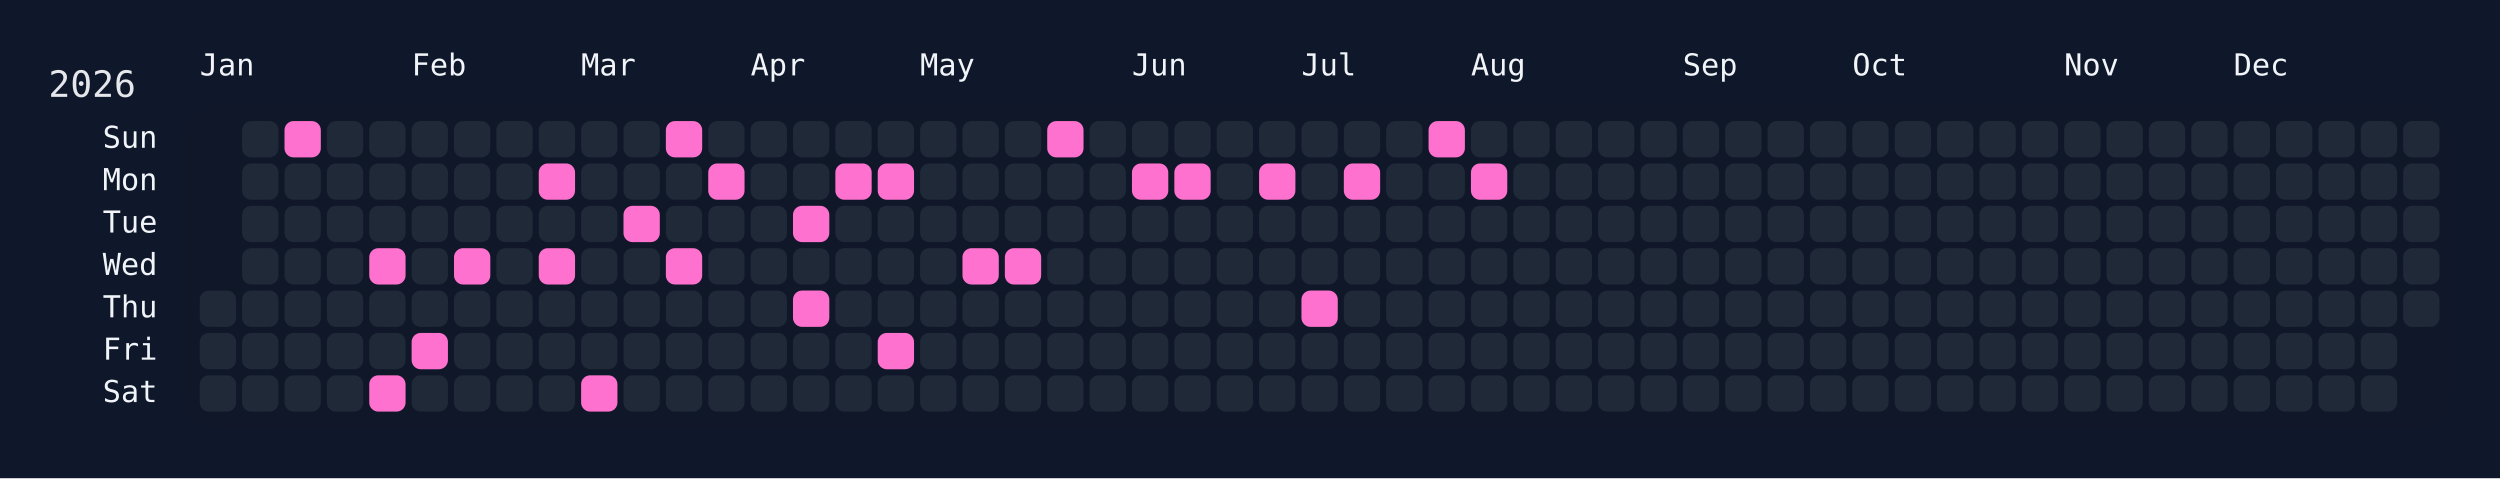
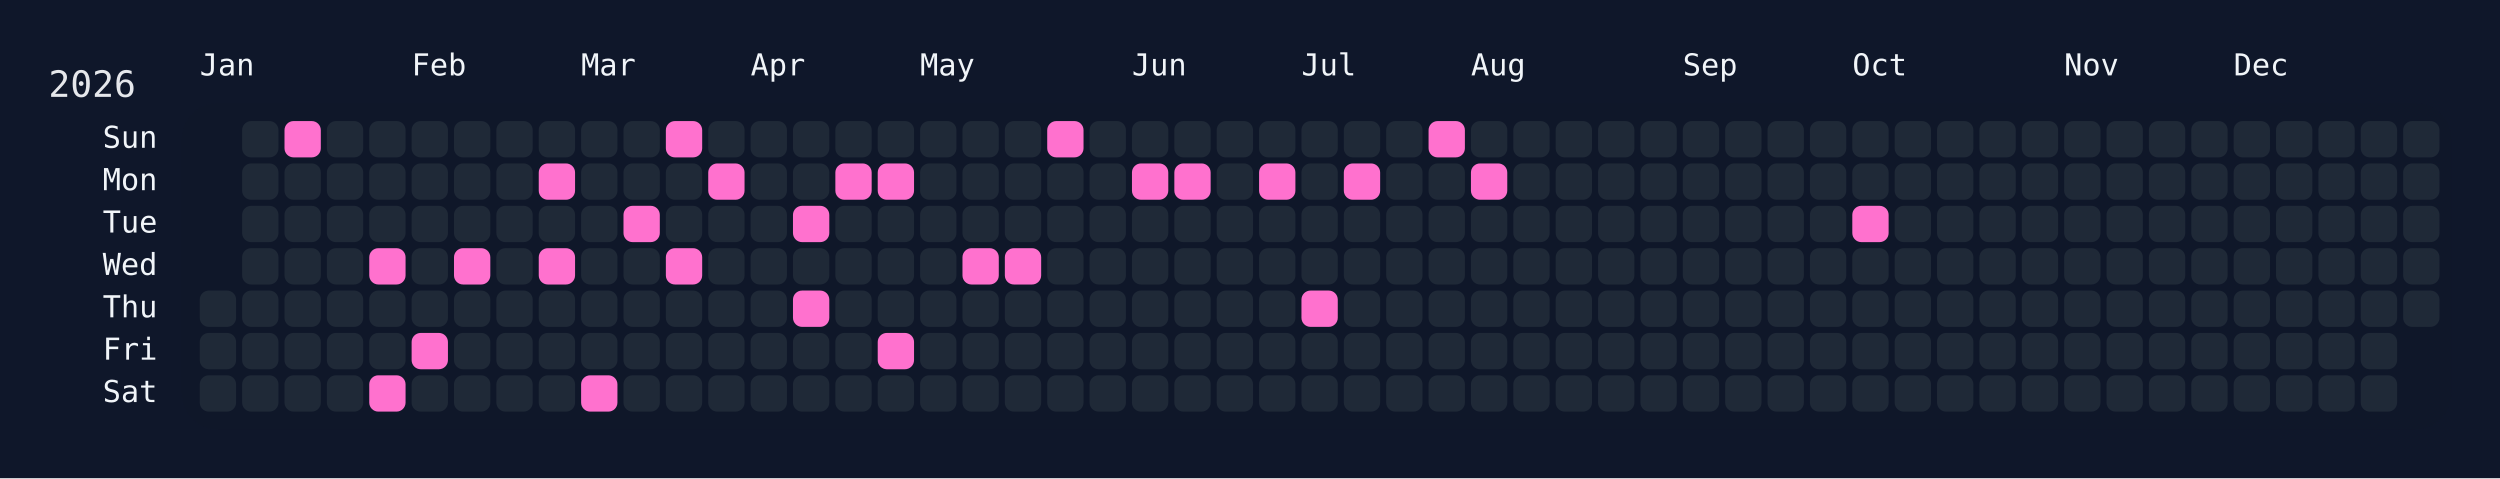
<svg xmlns="http://www.w3.org/2000/svg" width="826" height="158" viewBox="0 0 826 158">
  <rect width="826" height="158" fill="#0f172a" />
  <rect x="60" y="34" width="750" height="108" rx="12" ry="12" fill="rgba(15, 23, 42, 0.8)" />
  <text x="16" y="32" font-size="12" fill="#e5e7eb" font-family="JetBrains Mono, ui-monospace, SFMono-Regular, Menlo, Monaco, Consolas, monospace">2026</text>
  <text x="66" y="18" font-size="10" fill="#f1f5f9" font-family="JetBrains Mono, ui-monospace, SFMono-Regular, Menlo, Monaco, Consolas, monospace" dominant-baseline="hanging">Jan</text>
  <text x="136" y="18" font-size="10" fill="#f1f5f9" font-family="JetBrains Mono, ui-monospace, SFMono-Regular, Menlo, Monaco, Consolas, monospace" dominant-baseline="hanging">Feb</text>
  <text x="192" y="18" font-size="10" fill="#f1f5f9" font-family="JetBrains Mono, ui-monospace, SFMono-Regular, Menlo, Monaco, Consolas, monospace" dominant-baseline="hanging">Mar</text>
  <text x="248" y="18" font-size="10" fill="#f1f5f9" font-family="JetBrains Mono, ui-monospace, SFMono-Regular, Menlo, Monaco, Consolas, monospace" dominant-baseline="hanging">Apr</text>
  <text x="304" y="18" font-size="10" fill="#f1f5f9" font-family="JetBrains Mono, ui-monospace, SFMono-Regular, Menlo, Monaco, Consolas, monospace" dominant-baseline="hanging">May</text>
  <text x="374" y="18" font-size="10" fill="#f1f5f9" font-family="JetBrains Mono, ui-monospace, SFMono-Regular, Menlo, Monaco, Consolas, monospace" dominant-baseline="hanging">Jun</text>
  <text x="430" y="18" font-size="10" fill="#f1f5f9" font-family="JetBrains Mono, ui-monospace, SFMono-Regular, Menlo, Monaco, Consolas, monospace" dominant-baseline="hanging">Jul</text>
  <text x="486" y="18" font-size="10" fill="#f1f5f9" font-family="JetBrains Mono, ui-monospace, SFMono-Regular, Menlo, Monaco, Consolas, monospace" dominant-baseline="hanging">Aug</text>
  <text x="556" y="18" font-size="10" fill="#f1f5f9" font-family="JetBrains Mono, ui-monospace, SFMono-Regular, Menlo, Monaco, Consolas, monospace" dominant-baseline="hanging">Sep</text>
  <text x="612" y="18" font-size="10" fill="#f1f5f9" font-family="JetBrains Mono, ui-monospace, SFMono-Regular, Menlo, Monaco, Consolas, monospace" dominant-baseline="hanging">Oct</text>
  <text x="682" y="18" font-size="10" fill="#f1f5f9" font-family="JetBrains Mono, ui-monospace, SFMono-Regular, Menlo, Monaco, Consolas, monospace" dominant-baseline="hanging">Nov</text>
  <text x="738" y="18" font-size="10" fill="#f1f5f9" font-family="JetBrains Mono, ui-monospace, SFMono-Regular, Menlo, Monaco, Consolas, monospace" dominant-baseline="hanging">Dec</text>
  <text x="52" y="46.0" font-size="10" fill="#f1f5f9" font-family="JetBrains Mono, ui-monospace, SFMono-Regular, Menlo, Monaco, Consolas, monospace" text-anchor="end" dominant-baseline="middle">Sun</text>
  <text x="52" y="60.0" font-size="10" fill="#f1f5f9" font-family="JetBrains Mono, ui-monospace, SFMono-Regular, Menlo, Monaco, Consolas, monospace" text-anchor="end" dominant-baseline="middle">Mon</text>
  <text x="52" y="74.0" font-size="10" fill="#f1f5f9" font-family="JetBrains Mono, ui-monospace, SFMono-Regular, Menlo, Monaco, Consolas, monospace" text-anchor="end" dominant-baseline="middle">Tue</text>
  <text x="52" y="88.0" font-size="10" fill="#f1f5f9" font-family="JetBrains Mono, ui-monospace, SFMono-Regular, Menlo, Monaco, Consolas, monospace" text-anchor="end" dominant-baseline="middle">Wed</text>
  <text x="52" y="102.0" font-size="10" fill="#f1f5f9" font-family="JetBrains Mono, ui-monospace, SFMono-Regular, Menlo, Monaco, Consolas, monospace" text-anchor="end" dominant-baseline="middle">Thu</text>
  <text x="52" y="116.0" font-size="10" fill="#f1f5f9" font-family="JetBrains Mono, ui-monospace, SFMono-Regular, Menlo, Monaco, Consolas, monospace" text-anchor="end" dominant-baseline="middle">Fri</text>
  <text x="52" y="130.0" font-size="10" fill="#f1f5f9" font-family="JetBrains Mono, ui-monospace, SFMono-Regular, Menlo, Monaco, Consolas, monospace" text-anchor="end" dominant-baseline="middle">Sat</text>
  <g transform="translate(66,40)">
    <rect x="0" y="56" width="12" height="12" rx="3" ry="3" fill="#1f2937" data-date="2026-01-01" />
    <rect x="0" y="70" width="12" height="12" rx="3" ry="3" fill="#1f2937" data-date="2026-01-02" />
    <rect x="0" y="84" width="12" height="12" rx="3" ry="3" fill="#1f2937" data-date="2026-01-03" />
    <rect x="14" y="0" width="12" height="12" rx="3" ry="3" fill="#1f2937" data-date="2026-01-04" />
    <rect x="14" y="14" width="12" height="12" rx="3" ry="3" fill="#1f2937" data-date="2026-01-05" />
    <rect x="14" y="28" width="12" height="12" rx="3" ry="3" fill="#1f2937" data-date="2026-01-06" />
    <rect x="14" y="42" width="12" height="12" rx="3" ry="3" fill="#1f2937" data-date="2026-01-07" />
    <rect x="14" y="56" width="12" height="12" rx="3" ry="3" fill="#1f2937" data-date="2026-01-08" />
    <rect x="14" y="70" width="12" height="12" rx="3" ry="3" fill="#1f2937" data-date="2026-01-09" />
    <rect x="14" y="84" width="12" height="12" rx="3" ry="3" fill="#1f2937" data-date="2026-01-10" />
    <rect x="28" y="0" width="12" height="12" rx="3" ry="3" fill="#ff71ce" data-date="2026-01-11" />
    <rect x="28" y="14" width="12" height="12" rx="3" ry="3" fill="#1f2937" data-date="2026-01-12" />
    <rect x="28" y="28" width="12" height="12" rx="3" ry="3" fill="#1f2937" data-date="2026-01-13" />
    <rect x="28" y="42" width="12" height="12" rx="3" ry="3" fill="#1f2937" data-date="2026-01-14" />
    <rect x="28" y="56" width="12" height="12" rx="3" ry="3" fill="#1f2937" data-date="2026-01-15" />
    <rect x="28" y="70" width="12" height="12" rx="3" ry="3" fill="#1f2937" data-date="2026-01-16" />
    <rect x="28" y="84" width="12" height="12" rx="3" ry="3" fill="#1f2937" data-date="2026-01-17" />
    <rect x="42" y="0" width="12" height="12" rx="3" ry="3" fill="#1f2937" data-date="2026-01-18" />
    <rect x="42" y="14" width="12" height="12" rx="3" ry="3" fill="#1f2937" data-date="2026-01-19" />
    <rect x="42" y="28" width="12" height="12" rx="3" ry="3" fill="#1f2937" data-date="2026-01-20" />
    <rect x="42" y="42" width="12" height="12" rx="3" ry="3" fill="#1f2937" data-date="2026-01-21" />
    <rect x="42" y="56" width="12" height="12" rx="3" ry="3" fill="#1f2937" data-date="2026-01-22" />
    <rect x="42" y="70" width="12" height="12" rx="3" ry="3" fill="#1f2937" data-date="2026-01-23" />
    <rect x="42" y="84" width="12" height="12" rx="3" ry="3" fill="#1f2937" data-date="2026-01-24" />
    <rect x="56" y="0" width="12" height="12" rx="3" ry="3" fill="#1f2937" data-date="2026-01-25" />
    <rect x="56" y="14" width="12" height="12" rx="3" ry="3" fill="#1f2937" data-date="2026-01-26" />
    <rect x="56" y="28" width="12" height="12" rx="3" ry="3" fill="#1f2937" data-date="2026-01-27" />
    <rect x="56" y="42" width="12" height="12" rx="3" ry="3" fill="#ff71ce" data-date="2026-01-28" />
    <rect x="56" y="56" width="12" height="12" rx="3" ry="3" fill="#1f2937" data-date="2026-01-29" />
    <rect x="56" y="70" width="12" height="12" rx="3" ry="3" fill="#1f2937" data-date="2026-01-30" />
    <rect x="56" y="84" width="12" height="12" rx="3" ry="3" fill="#ff71ce" data-date="2026-01-31" />
    <rect x="70" y="0" width="12" height="12" rx="3" ry="3" fill="#1f2937" data-date="2026-02-01" />
    <rect x="70" y="14" width="12" height="12" rx="3" ry="3" fill="#1f2937" data-date="2026-02-02" />
    <rect x="70" y="28" width="12" height="12" rx="3" ry="3" fill="#1f2937" data-date="2026-02-03" />
    <rect x="70" y="42" width="12" height="12" rx="3" ry="3" fill="#1f2937" data-date="2026-02-04" />
    <rect x="70" y="56" width="12" height="12" rx="3" ry="3" fill="#1f2937" data-date="2026-02-05" />
    <rect x="70" y="70" width="12" height="12" rx="3" ry="3" fill="#ff71ce" data-date="2026-02-06" />
    <rect x="70" y="84" width="12" height="12" rx="3" ry="3" fill="#1f2937" data-date="2026-02-07" />
    <rect x="84" y="0" width="12" height="12" rx="3" ry="3" fill="#1f2937" data-date="2026-02-08" />
    <rect x="84" y="14" width="12" height="12" rx="3" ry="3" fill="#1f2937" data-date="2026-02-09" />
    <rect x="84" y="28" width="12" height="12" rx="3" ry="3" fill="#1f2937" data-date="2026-02-10" />
    <rect x="84" y="42" width="12" height="12" rx="3" ry="3" fill="#ff71ce" data-date="2026-02-11" />
    <rect x="84" y="56" width="12" height="12" rx="3" ry="3" fill="#1f2937" data-date="2026-02-12" />
    <rect x="84" y="70" width="12" height="12" rx="3" ry="3" fill="#1f2937" data-date="2026-02-13" />
    <rect x="84" y="84" width="12" height="12" rx="3" ry="3" fill="#1f2937" data-date="2026-02-14" />
    <rect x="98" y="0" width="12" height="12" rx="3" ry="3" fill="#1f2937" data-date="2026-02-15" />
    <rect x="98" y="14" width="12" height="12" rx="3" ry="3" fill="#1f2937" data-date="2026-02-16" />
    <rect x="98" y="28" width="12" height="12" rx="3" ry="3" fill="#1f2937" data-date="2026-02-17" />
    <rect x="98" y="42" width="12" height="12" rx="3" ry="3" fill="#1f2937" data-date="2026-02-18" />
    <rect x="98" y="56" width="12" height="12" rx="3" ry="3" fill="#1f2937" data-date="2026-02-19" />
    <rect x="98" y="70" width="12" height="12" rx="3" ry="3" fill="#1f2937" data-date="2026-02-20" />
    <rect x="98" y="84" width="12" height="12" rx="3" ry="3" fill="#1f2937" data-date="2026-02-21" />
    <rect x="112" y="0" width="12" height="12" rx="3" ry="3" fill="#1f2937" data-date="2026-02-22" />
    <rect x="112" y="14" width="12" height="12" rx="3" ry="3" fill="#ff71ce" data-date="2026-02-23" />
    <rect x="112" y="28" width="12" height="12" rx="3" ry="3" fill="#1f2937" data-date="2026-02-24" />
    <rect x="112" y="42" width="12" height="12" rx="3" ry="3" fill="#ff71ce" data-date="2026-02-25" />
    <rect x="112" y="56" width="12" height="12" rx="3" ry="3" fill="#1f2937" data-date="2026-02-26" />
    <rect x="112" y="70" width="12" height="12" rx="3" ry="3" fill="#1f2937" data-date="2026-02-27" />
    <rect x="112" y="84" width="12" height="12" rx="3" ry="3" fill="#1f2937" data-date="2026-02-28" />
    <rect x="126" y="0" width="12" height="12" rx="3" ry="3" fill="#1f2937" data-date="2026-03-01" />
    <rect x="126" y="14" width="12" height="12" rx="3" ry="3" fill="#1f2937" data-date="2026-03-02" />
    <rect x="126" y="28" width="12" height="12" rx="3" ry="3" fill="#1f2937" data-date="2026-03-03" />
    <rect x="126" y="42" width="12" height="12" rx="3" ry="3" fill="#1f2937" data-date="2026-03-04" />
    <rect x="126" y="56" width="12" height="12" rx="3" ry="3" fill="#1f2937" data-date="2026-03-05" />
    <rect x="126" y="70" width="12" height="12" rx="3" ry="3" fill="#1f2937" data-date="2026-03-06" />
    <rect x="126" y="84" width="12" height="12" rx="3" ry="3" fill="#ff71ce" data-date="2026-03-07" />
    <rect x="140" y="0" width="12" height="12" rx="3" ry="3" fill="#1f2937" data-date="2026-03-08" />
    <rect x="140" y="14" width="12" height="12" rx="3" ry="3" fill="#1f2937" data-date="2026-03-09" />
    <rect x="140" y="28" width="12" height="12" rx="3" ry="3" fill="#ff71ce" data-date="2026-03-10" />
    <rect x="140" y="42" width="12" height="12" rx="3" ry="3" fill="#1f2937" data-date="2026-03-11" />
    <rect x="140" y="56" width="12" height="12" rx="3" ry="3" fill="#1f2937" data-date="2026-03-12" />
    <rect x="140" y="70" width="12" height="12" rx="3" ry="3" fill="#1f2937" data-date="2026-03-13" />
    <rect x="140" y="84" width="12" height="12" rx="3" ry="3" fill="#1f2937" data-date="2026-03-14" />
    <rect x="154" y="0" width="12" height="12" rx="3" ry="3" fill="#ff71ce" data-date="2026-03-15" />
    <rect x="154" y="14" width="12" height="12" rx="3" ry="3" fill="#1f2937" data-date="2026-03-16" />
    <rect x="154" y="28" width="12" height="12" rx="3" ry="3" fill="#1f2937" data-date="2026-03-17" />
    <rect x="154" y="42" width="12" height="12" rx="3" ry="3" fill="#ff71ce" data-date="2026-03-18" />
    <rect x="154" y="56" width="12" height="12" rx="3" ry="3" fill="#1f2937" data-date="2026-03-19" />
    <rect x="154" y="70" width="12" height="12" rx="3" ry="3" fill="#1f2937" data-date="2026-03-20" />
    <rect x="154" y="84" width="12" height="12" rx="3" ry="3" fill="#1f2937" data-date="2026-03-21" />
    <rect x="168" y="0" width="12" height="12" rx="3" ry="3" fill="#1f2937" data-date="2026-03-22" />
    <rect x="168" y="14" width="12" height="12" rx="3" ry="3" fill="#ff71ce" data-date="2026-03-23" />
    <rect x="168" y="28" width="12" height="12" rx="3" ry="3" fill="#1f2937" data-date="2026-03-24" />
    <rect x="168" y="42" width="12" height="12" rx="3" ry="3" fill="#1f2937" data-date="2026-03-25" />
    <rect x="168" y="56" width="12" height="12" rx="3" ry="3" fill="#1f2937" data-date="2026-03-26" />
    <rect x="168" y="70" width="12" height="12" rx="3" ry="3" fill="#1f2937" data-date="2026-03-27" />
    <rect x="168" y="84" width="12" height="12" rx="3" ry="3" fill="#1f2937" data-date="2026-03-28" />
    <rect x="182" y="0" width="12" height="12" rx="3" ry="3" fill="#1f2937" data-date="2026-03-29" />
    <rect x="182" y="14" width="12" height="12" rx="3" ry="3" fill="#1f2937" data-date="2026-03-30" />
    <rect x="182" y="28" width="12" height="12" rx="3" ry="3" fill="#1f2937" data-date="2026-03-31" />
    <rect x="182" y="42" width="12" height="12" rx="3" ry="3" fill="#1f2937" data-date="2026-04-01" />
    <rect x="182" y="56" width="12" height="12" rx="3" ry="3" fill="#1f2937" data-date="2026-04-02" />
    <rect x="182" y="70" width="12" height="12" rx="3" ry="3" fill="#1f2937" data-date="2026-04-03" />
    <rect x="182" y="84" width="12" height="12" rx="3" ry="3" fill="#1f2937" data-date="2026-04-04" />
    <rect x="196" y="0" width="12" height="12" rx="3" ry="3" fill="#1f2937" data-date="2026-04-05" />
    <rect x="196" y="14" width="12" height="12" rx="3" ry="3" fill="#1f2937" data-date="2026-04-06" />
    <rect x="196" y="28" width="12" height="12" rx="3" ry="3" fill="#ff71ce" data-date="2026-04-07" />
    <rect x="196" y="42" width="12" height="12" rx="3" ry="3" fill="#1f2937" data-date="2026-04-08" />
    <rect x="196" y="56" width="12" height="12" rx="3" ry="3" fill="#ff71ce" data-date="2026-04-09" />
    <rect x="196" y="70" width="12" height="12" rx="3" ry="3" fill="#1f2937" data-date="2026-04-10" />
    <rect x="196" y="84" width="12" height="12" rx="3" ry="3" fill="#1f2937" data-date="2026-04-11" />
    <rect x="210" y="0" width="12" height="12" rx="3" ry="3" fill="#1f2937" data-date="2026-04-12" />
    <rect x="210" y="14" width="12" height="12" rx="3" ry="3" fill="#ff71ce" data-date="2026-04-13" />
    <rect x="210" y="28" width="12" height="12" rx="3" ry="3" fill="#1f2937" data-date="2026-04-14" />
    <rect x="210" y="42" width="12" height="12" rx="3" ry="3" fill="#1f2937" data-date="2026-04-15" />
    <rect x="210" y="56" width="12" height="12" rx="3" ry="3" fill="#1f2937" data-date="2026-04-16" />
    <rect x="210" y="70" width="12" height="12" rx="3" ry="3" fill="#1f2937" data-date="2026-04-17" />
    <rect x="210" y="84" width="12" height="12" rx="3" ry="3" fill="#1f2937" data-date="2026-04-18" />
    <rect x="224" y="0" width="12" height="12" rx="3" ry="3" fill="#1f2937" data-date="2026-04-19" />
    <rect x="224" y="14" width="12" height="12" rx="3" ry="3" fill="#ff71ce" data-date="2026-04-20" />
    <rect x="224" y="28" width="12" height="12" rx="3" ry="3" fill="#1f2937" data-date="2026-04-21" />
    <rect x="224" y="42" width="12" height="12" rx="3" ry="3" fill="#1f2937" data-date="2026-04-22" />
    <rect x="224" y="56" width="12" height="12" rx="3" ry="3" fill="#1f2937" data-date="2026-04-23" />
    <rect x="224" y="70" width="12" height="12" rx="3" ry="3" fill="#ff71ce" data-date="2026-04-24" />
    <rect x="224" y="84" width="12" height="12" rx="3" ry="3" fill="#1f2937" data-date="2026-04-25" />
    <rect x="238" y="0" width="12" height="12" rx="3" ry="3" fill="#1f2937" data-date="2026-04-26" />
    <rect x="238" y="14" width="12" height="12" rx="3" ry="3" fill="#1f2937" data-date="2026-04-27" />
    <rect x="238" y="28" width="12" height="12" rx="3" ry="3" fill="#1f2937" data-date="2026-04-28" />
    <rect x="238" y="42" width="12" height="12" rx="3" ry="3" fill="#1f2937" data-date="2026-04-29" />
    <rect x="238" y="56" width="12" height="12" rx="3" ry="3" fill="#1f2937" data-date="2026-04-30" />
    <rect x="238" y="70" width="12" height="12" rx="3" ry="3" fill="#1f2937" data-date="2026-05-01" />
    <rect x="238" y="84" width="12" height="12" rx="3" ry="3" fill="#1f2937" data-date="2026-05-02" />
    <rect x="252" y="0" width="12" height="12" rx="3" ry="3" fill="#1f2937" data-date="2026-05-03" />
    <rect x="252" y="14" width="12" height="12" rx="3" ry="3" fill="#1f2937" data-date="2026-05-04" />
    <rect x="252" y="28" width="12" height="12" rx="3" ry="3" fill="#1f2937" data-date="2026-05-05" />
    <rect x="252" y="42" width="12" height="12" rx="3" ry="3" fill="#ff71ce" data-date="2026-05-06" />
    <rect x="252" y="56" width="12" height="12" rx="3" ry="3" fill="#1f2937" data-date="2026-05-07" />
    <rect x="252" y="70" width="12" height="12" rx="3" ry="3" fill="#1f2937" data-date="2026-05-08" />
    <rect x="252" y="84" width="12" height="12" rx="3" ry="3" fill="#1f2937" data-date="2026-05-09" />
    <rect x="266" y="0" width="12" height="12" rx="3" ry="3" fill="#1f2937" data-date="2026-05-10" />
    <rect x="266" y="14" width="12" height="12" rx="3" ry="3" fill="#1f2937" data-date="2026-05-11" />
    <rect x="266" y="28" width="12" height="12" rx="3" ry="3" fill="#1f2937" data-date="2026-05-12" />
    <rect x="266" y="42" width="12" height="12" rx="3" ry="3" fill="#ff71ce" data-date="2026-05-13" />
    <rect x="266" y="56" width="12" height="12" rx="3" ry="3" fill="#1f2937" data-date="2026-05-14" />
    <rect x="266" y="70" width="12" height="12" rx="3" ry="3" fill="#1f2937" data-date="2026-05-15" />
    <rect x="266" y="84" width="12" height="12" rx="3" ry="3" fill="#1f2937" data-date="2026-05-16" />
    <rect x="280" y="0" width="12" height="12" rx="3" ry="3" fill="#ff71ce" data-date="2026-05-17" />
    <rect x="280" y="14" width="12" height="12" rx="3" ry="3" fill="#1f2937" data-date="2026-05-18" />
    <rect x="280" y="28" width="12" height="12" rx="3" ry="3" fill="#1f2937" data-date="2026-05-19" />
    <rect x="280" y="42" width="12" height="12" rx="3" ry="3" fill="#1f2937" data-date="2026-05-20" />
    <rect x="280" y="56" width="12" height="12" rx="3" ry="3" fill="#1f2937" data-date="2026-05-21" />
    <rect x="280" y="70" width="12" height="12" rx="3" ry="3" fill="#1f2937" data-date="2026-05-22" />
    <rect x="280" y="84" width="12" height="12" rx="3" ry="3" fill="#1f2937" data-date="2026-05-23" />
    <rect x="294" y="0" width="12" height="12" rx="3" ry="3" fill="#1f2937" data-date="2026-05-24" />
    <rect x="294" y="14" width="12" height="12" rx="3" ry="3" fill="#1f2937" data-date="2026-05-25" />
    <rect x="294" y="28" width="12" height="12" rx="3" ry="3" fill="#1f2937" data-date="2026-05-26" />
    <rect x="294" y="42" width="12" height="12" rx="3" ry="3" fill="#1f2937" data-date="2026-05-27" />
    <rect x="294" y="56" width="12" height="12" rx="3" ry="3" fill="#1f2937" data-date="2026-05-28" />
    <rect x="294" y="70" width="12" height="12" rx="3" ry="3" fill="#1f2937" data-date="2026-05-29" />
    <rect x="294" y="84" width="12" height="12" rx="3" ry="3" fill="#1f2937" data-date="2026-05-30" />
    <rect x="308" y="0" width="12" height="12" rx="3" ry="3" fill="#1f2937" data-date="2026-05-31" />
    <rect x="308" y="14" width="12" height="12" rx="3" ry="3" fill="#ff71ce" data-date="2026-06-01" />
    <rect x="308" y="28" width="12" height="12" rx="3" ry="3" fill="#1f2937" data-date="2026-06-02" />
    <rect x="308" y="42" width="12" height="12" rx="3" ry="3" fill="#1f2937" data-date="2026-06-03" />
    <rect x="308" y="56" width="12" height="12" rx="3" ry="3" fill="#1f2937" data-date="2026-06-04" />
    <rect x="308" y="70" width="12" height="12" rx="3" ry="3" fill="#1f2937" data-date="2026-06-05" />
    <rect x="308" y="84" width="12" height="12" rx="3" ry="3" fill="#1f2937" data-date="2026-06-06" />
    <rect x="322" y="0" width="12" height="12" rx="3" ry="3" fill="#1f2937" data-date="2026-06-07" />
    <rect x="322" y="14" width="12" height="12" rx="3" ry="3" fill="#ff71ce" data-date="2026-06-08" />
    <rect x="322" y="28" width="12" height="12" rx="3" ry="3" fill="#1f2937" data-date="2026-06-09" />
    <rect x="322" y="42" width="12" height="12" rx="3" ry="3" fill="#1f2937" data-date="2026-06-10" />
    <rect x="322" y="56" width="12" height="12" rx="3" ry="3" fill="#1f2937" data-date="2026-06-11" />
    <rect x="322" y="70" width="12" height="12" rx="3" ry="3" fill="#1f2937" data-date="2026-06-12" />
    <rect x="322" y="84" width="12" height="12" rx="3" ry="3" fill="#1f2937" data-date="2026-06-13" />
    <rect x="336" y="0" width="12" height="12" rx="3" ry="3" fill="#1f2937" data-date="2026-06-14" />
    <rect x="336" y="14" width="12" height="12" rx="3" ry="3" fill="#1f2937" data-date="2026-06-15" />
    <rect x="336" y="28" width="12" height="12" rx="3" ry="3" fill="#1f2937" data-date="2026-06-16" />
    <rect x="336" y="42" width="12" height="12" rx="3" ry="3" fill="#1f2937" data-date="2026-06-17" />
    <rect x="336" y="56" width="12" height="12" rx="3" ry="3" fill="#1f2937" data-date="2026-06-18" />
    <rect x="336" y="70" width="12" height="12" rx="3" ry="3" fill="#1f2937" data-date="2026-06-19" />
    <rect x="336" y="84" width="12" height="12" rx="3" ry="3" fill="#1f2937" data-date="2026-06-20" />
    <rect x="350" y="0" width="12" height="12" rx="3" ry="3" fill="#1f2937" data-date="2026-06-21" />
    <rect x="350" y="14" width="12" height="12" rx="3" ry="3" fill="#ff71ce" data-date="2026-06-22" />
    <rect x="350" y="28" width="12" height="12" rx="3" ry="3" fill="#1f2937" data-date="2026-06-23" />
    <rect x="350" y="42" width="12" height="12" rx="3" ry="3" fill="#1f2937" data-date="2026-06-24" />
    <rect x="350" y="56" width="12" height="12" rx="3" ry="3" fill="#1f2937" data-date="2026-06-25" />
    <rect x="350" y="70" width="12" height="12" rx="3" ry="3" fill="#1f2937" data-date="2026-06-26" />
    <rect x="350" y="84" width="12" height="12" rx="3" ry="3" fill="#1f2937" data-date="2026-06-27" />
    <rect x="364" y="0" width="12" height="12" rx="3" ry="3" fill="#1f2937" data-date="2026-06-28" />
    <rect x="364" y="14" width="12" height="12" rx="3" ry="3" fill="#1f2937" data-date="2026-06-29" />
    <rect x="364" y="28" width="12" height="12" rx="3" ry="3" fill="#1f2937" data-date="2026-06-30" />
    <rect x="364" y="42" width="12" height="12" rx="3" ry="3" fill="#1f2937" data-date="2026-07-01" />
    <rect x="364" y="56" width="12" height="12" rx="3" ry="3" fill="#ff71ce" data-date="2026-07-02" />
    <rect x="364" y="70" width="12" height="12" rx="3" ry="3" fill="#1f2937" data-date="2026-07-03" />
    <rect x="364" y="84" width="12" height="12" rx="3" ry="3" fill="#1f2937" data-date="2026-07-04" />
    <rect x="378" y="0" width="12" height="12" rx="3" ry="3" fill="#1f2937" data-date="2026-07-05" />
    <rect x="378" y="14" width="12" height="12" rx="3" ry="3" fill="#ff71ce" data-date="2026-07-06" />
    <rect x="378" y="28" width="12" height="12" rx="3" ry="3" fill="#1f2937" data-date="2026-07-07" />
    <rect x="378" y="42" width="12" height="12" rx="3" ry="3" fill="#1f2937" data-date="2026-07-08" />
    <rect x="378" y="56" width="12" height="12" rx="3" ry="3" fill="#1f2937" data-date="2026-07-09" />
    <rect x="378" y="70" width="12" height="12" rx="3" ry="3" fill="#1f2937" data-date="2026-07-10" />
    <rect x="378" y="84" width="12" height="12" rx="3" ry="3" fill="#1f2937" data-date="2026-07-11" />
    <rect x="392" y="0" width="12" height="12" rx="3" ry="3" fill="#1f2937" data-date="2026-07-12" />
    <rect x="392" y="14" width="12" height="12" rx="3" ry="3" fill="#1f2937" data-date="2026-07-13" />
    <rect x="392" y="28" width="12" height="12" rx="3" ry="3" fill="#1f2937" data-date="2026-07-14" />
    <rect x="392" y="42" width="12" height="12" rx="3" ry="3" fill="#1f2937" data-date="2026-07-15" />
    <rect x="392" y="56" width="12" height="12" rx="3" ry="3" fill="#1f2937" data-date="2026-07-16" />
    <rect x="392" y="70" width="12" height="12" rx="3" ry="3" fill="#1f2937" data-date="2026-07-17" />
    <rect x="392" y="84" width="12" height="12" rx="3" ry="3" fill="#1f2937" data-date="2026-07-18" />
    <rect x="406" y="0" width="12" height="12" rx="3" ry="3" fill="#ff71ce" data-date="2026-07-19" />
    <rect x="406" y="14" width="12" height="12" rx="3" ry="3" fill="#1f2937" data-date="2026-07-20" />
    <rect x="406" y="28" width="12" height="12" rx="3" ry="3" fill="#1f2937" data-date="2026-07-21" />
    <rect x="406" y="42" width="12" height="12" rx="3" ry="3" fill="#1f2937" data-date="2026-07-22" />
    <rect x="406" y="56" width="12" height="12" rx="3" ry="3" fill="#1f2937" data-date="2026-07-23" />
    <rect x="406" y="70" width="12" height="12" rx="3" ry="3" fill="#1f2937" data-date="2026-07-24" />
    <rect x="406" y="84" width="12" height="12" rx="3" ry="3" fill="#1f2937" data-date="2026-07-25" />
    <rect x="420" y="0" width="12" height="12" rx="3" ry="3" fill="#1f2937" data-date="2026-07-26" />
    <rect x="420" y="14" width="12" height="12" rx="3" ry="3" fill="#ff71ce" data-date="2026-07-27" />
    <rect x="420" y="28" width="12" height="12" rx="3" ry="3" fill="#1f2937" data-date="2026-07-28" />
    <rect x="420" y="42" width="12" height="12" rx="3" ry="3" fill="#1f2937" data-date="2026-07-29" />
    <rect x="420" y="56" width="12" height="12" rx="3" ry="3" fill="#1f2937" data-date="2026-07-30" />
    <rect x="420" y="70" width="12" height="12" rx="3" ry="3" fill="#1f2937" data-date="2026-07-31" />
    <rect x="420" y="84" width="12" height="12" rx="3" ry="3" fill="#1f2937" data-date="2026-08-01" />
    <rect x="434" y="0" width="12" height="12" rx="3" ry="3" fill="#1f2937" data-date="2026-08-02" />
    <rect x="434" y="14" width="12" height="12" rx="3" ry="3" fill="#1f2937" data-date="2026-08-03" />
    <rect x="434" y="28" width="12" height="12" rx="3" ry="3" fill="#1f2937" data-date="2026-08-04" />
    <rect x="434" y="42" width="12" height="12" rx="3" ry="3" fill="#1f2937" data-date="2026-08-05" />
    <rect x="434" y="56" width="12" height="12" rx="3" ry="3" fill="#1f2937" data-date="2026-08-06" />
    <rect x="434" y="70" width="12" height="12" rx="3" ry="3" fill="#1f2937" data-date="2026-08-07" />
    <rect x="434" y="84" width="12" height="12" rx="3" ry="3" fill="#1f2937" data-date="2026-08-08" />
    <rect x="448" y="0" width="12" height="12" rx="3" ry="3" fill="#1f2937" data-date="2026-08-09" />
    <rect x="448" y="14" width="12" height="12" rx="3" ry="3" fill="#1f2937" data-date="2026-08-10" />
    <rect x="448" y="28" width="12" height="12" rx="3" ry="3" fill="#1f2937" data-date="2026-08-11" />
    <rect x="448" y="42" width="12" height="12" rx="3" ry="3" fill="#1f2937" data-date="2026-08-12" />
    <rect x="448" y="56" width="12" height="12" rx="3" ry="3" fill="#1f2937" data-date="2026-08-13" />
    <rect x="448" y="70" width="12" height="12" rx="3" ry="3" fill="#1f2937" data-date="2026-08-14" />
    <rect x="448" y="84" width="12" height="12" rx="3" ry="3" fill="#1f2937" data-date="2026-08-15" />
    <rect x="462" y="0" width="12" height="12" rx="3" ry="3" fill="#1f2937" data-date="2026-08-16" />
    <rect x="462" y="14" width="12" height="12" rx="3" ry="3" fill="#1f2937" data-date="2026-08-17" />
    <rect x="462" y="28" width="12" height="12" rx="3" ry="3" fill="#1f2937" data-date="2026-08-18" />
    <rect x="462" y="42" width="12" height="12" rx="3" ry="3" fill="#1f2937" data-date="2026-08-19" />
    <rect x="462" y="56" width="12" height="12" rx="3" ry="3" fill="#1f2937" data-date="2026-08-20" />
    <rect x="462" y="70" width="12" height="12" rx="3" ry="3" fill="#1f2937" data-date="2026-08-21" />
    <rect x="462" y="84" width="12" height="12" rx="3" ry="3" fill="#1f2937" data-date="2026-08-22" />
    <rect x="476" y="0" width="12" height="12" rx="3" ry="3" fill="#1f2937" data-date="2026-08-23" />
    <rect x="476" y="14" width="12" height="12" rx="3" ry="3" fill="#1f2937" data-date="2026-08-24" />
    <rect x="476" y="28" width="12" height="12" rx="3" ry="3" fill="#1f2937" data-date="2026-08-25" />
    <rect x="476" y="42" width="12" height="12" rx="3" ry="3" fill="#1f2937" data-date="2026-08-26" />
    <rect x="476" y="56" width="12" height="12" rx="3" ry="3" fill="#1f2937" data-date="2026-08-27" />
    <rect x="476" y="70" width="12" height="12" rx="3" ry="3" fill="#1f2937" data-date="2026-08-28" />
    <rect x="476" y="84" width="12" height="12" rx="3" ry="3" fill="#1f2937" data-date="2026-08-29" />
    <rect x="490" y="0" width="12" height="12" rx="3" ry="3" fill="#1f2937" data-date="2026-08-30" />
    <rect x="490" y="14" width="12" height="12" rx="3" ry="3" fill="#1f2937" data-date="2026-08-31" />
    <rect x="490" y="28" width="12" height="12" rx="3" ry="3" fill="#1f2937" data-date="2026-09-01" />
    <rect x="490" y="42" width="12" height="12" rx="3" ry="3" fill="#1f2937" data-date="2026-09-02" />
    <rect x="490" y="56" width="12" height="12" rx="3" ry="3" fill="#1f2937" data-date="2026-09-03" />
    <rect x="490" y="70" width="12" height="12" rx="3" ry="3" fill="#1f2937" data-date="2026-09-04" />
    <rect x="490" y="84" width="12" height="12" rx="3" ry="3" fill="#1f2937" data-date="2026-09-05" />
    <rect x="504" y="0" width="12" height="12" rx="3" ry="3" fill="#1f2937" data-date="2026-09-06" />
    <rect x="504" y="14" width="12" height="12" rx="3" ry="3" fill="#1f2937" data-date="2026-09-07" />
    <rect x="504" y="28" width="12" height="12" rx="3" ry="3" fill="#1f2937" data-date="2026-09-08" />
    <rect x="504" y="42" width="12" height="12" rx="3" ry="3" fill="#1f2937" data-date="2026-09-09" />
    <rect x="504" y="56" width="12" height="12" rx="3" ry="3" fill="#1f2937" data-date="2026-09-10" />
    <rect x="504" y="70" width="12" height="12" rx="3" ry="3" fill="#1f2937" data-date="2026-09-11" />
    <rect x="504" y="84" width="12" height="12" rx="3" ry="3" fill="#1f2937" data-date="2026-09-12" />
    <rect x="518" y="0" width="12" height="12" rx="3" ry="3" fill="#1f2937" data-date="2026-09-13" />
    <rect x="518" y="14" width="12" height="12" rx="3" ry="3" fill="#1f2937" data-date="2026-09-14" />
    <rect x="518" y="28" width="12" height="12" rx="3" ry="3" fill="#1f2937" data-date="2026-09-15" />
    <rect x="518" y="42" width="12" height="12" rx="3" ry="3" fill="#1f2937" data-date="2026-09-16" />
    <rect x="518" y="56" width="12" height="12" rx="3" ry="3" fill="#1f2937" data-date="2026-09-17" />
    <rect x="518" y="70" width="12" height="12" rx="3" ry="3" fill="#1f2937" data-date="2026-09-18" />
    <rect x="518" y="84" width="12" height="12" rx="3" ry="3" fill="#1f2937" data-date="2026-09-19" />
    <rect x="532" y="0" width="12" height="12" rx="3" ry="3" fill="#1f2937" data-date="2026-09-20" />
    <rect x="532" y="14" width="12" height="12" rx="3" ry="3" fill="#1f2937" data-date="2026-09-21" />
    <rect x="532" y="28" width="12" height="12" rx="3" ry="3" fill="#1f2937" data-date="2026-09-22" />
    <rect x="532" y="42" width="12" height="12" rx="3" ry="3" fill="#1f2937" data-date="2026-09-23" />
    <rect x="532" y="56" width="12" height="12" rx="3" ry="3" fill="#1f2937" data-date="2026-09-24" />
    <rect x="532" y="70" width="12" height="12" rx="3" ry="3" fill="#1f2937" data-date="2026-09-25" />
    <rect x="532" y="84" width="12" height="12" rx="3" ry="3" fill="#1f2937" data-date="2026-09-26" />
    <rect x="546" y="0" width="12" height="12" rx="3" ry="3" fill="#1f2937" data-date="2026-09-27" />
    <rect x="546" y="14" width="12" height="12" rx="3" ry="3" fill="#1f2937" data-date="2026-09-28" />
-     <rect x="546" y="28" width="12" height="12" rx="3" ry="3" fill="#1f2937" data-date="2026-09-29" />
+     <rect x="546" y="28" width="12" height="12" rx="3" ry="3" fill="#ff71ce" data-date="2026-09-29" />
    <rect x="546" y="42" width="12" height="12" rx="3" ry="3" fill="#1f2937" data-date="2026-09-30" />
    <rect x="546" y="56" width="12" height="12" rx="3" ry="3" fill="#1f2937" data-date="2026-10-01" />
    <rect x="546" y="70" width="12" height="12" rx="3" ry="3" fill="#1f2937" data-date="2026-10-02" />
    <rect x="546" y="84" width="12" height="12" rx="3" ry="3" fill="#1f2937" data-date="2026-10-03" />
    <rect x="560" y="0" width="12" height="12" rx="3" ry="3" fill="#1f2937" data-date="2026-10-04" />
    <rect x="560" y="14" width="12" height="12" rx="3" ry="3" fill="#1f2937" data-date="2026-10-05" />
    <rect x="560" y="28" width="12" height="12" rx="3" ry="3" fill="#1f2937" data-date="2026-10-06" />
    <rect x="560" y="42" width="12" height="12" rx="3" ry="3" fill="#1f2937" data-date="2026-10-07" />
    <rect x="560" y="56" width="12" height="12" rx="3" ry="3" fill="#1f2937" data-date="2026-10-08" />
    <rect x="560" y="70" width="12" height="12" rx="3" ry="3" fill="#1f2937" data-date="2026-10-09" />
    <rect x="560" y="84" width="12" height="12" rx="3" ry="3" fill="#1f2937" data-date="2026-10-10" />
    <rect x="574" y="0" width="12" height="12" rx="3" ry="3" fill="#1f2937" data-date="2026-10-11" />
    <rect x="574" y="14" width="12" height="12" rx="3" ry="3" fill="#1f2937" data-date="2026-10-12" />
    <rect x="574" y="28" width="12" height="12" rx="3" ry="3" fill="#1f2937" data-date="2026-10-13" />
    <rect x="574" y="42" width="12" height="12" rx="3" ry="3" fill="#1f2937" data-date="2026-10-14" />
    <rect x="574" y="56" width="12" height="12" rx="3" ry="3" fill="#1f2937" data-date="2026-10-15" />
    <rect x="574" y="70" width="12" height="12" rx="3" ry="3" fill="#1f2937" data-date="2026-10-16" />
    <rect x="574" y="84" width="12" height="12" rx="3" ry="3" fill="#1f2937" data-date="2026-10-17" />
    <rect x="588" y="0" width="12" height="12" rx="3" ry="3" fill="#1f2937" data-date="2026-10-18" />
    <rect x="588" y="14" width="12" height="12" rx="3" ry="3" fill="#1f2937" data-date="2026-10-19" />
    <rect x="588" y="28" width="12" height="12" rx="3" ry="3" fill="#1f2937" data-date="2026-10-20" />
    <rect x="588" y="42" width="12" height="12" rx="3" ry="3" fill="#1f2937" data-date="2026-10-21" />
    <rect x="588" y="56" width="12" height="12" rx="3" ry="3" fill="#1f2937" data-date="2026-10-22" />
    <rect x="588" y="70" width="12" height="12" rx="3" ry="3" fill="#1f2937" data-date="2026-10-23" />
    <rect x="588" y="84" width="12" height="12" rx="3" ry="3" fill="#1f2937" data-date="2026-10-24" />
    <rect x="602" y="0" width="12" height="12" rx="3" ry="3" fill="#1f2937" data-date="2026-10-25" />
    <rect x="602" y="14" width="12" height="12" rx="3" ry="3" fill="#1f2937" data-date="2026-10-26" />
    <rect x="602" y="28" width="12" height="12" rx="3" ry="3" fill="#1f2937" data-date="2026-10-27" />
    <rect x="602" y="42" width="12" height="12" rx="3" ry="3" fill="#1f2937" data-date="2026-10-28" />
    <rect x="602" y="56" width="12" height="12" rx="3" ry="3" fill="#1f2937" data-date="2026-10-29" />
    <rect x="602" y="70" width="12" height="12" rx="3" ry="3" fill="#1f2937" data-date="2026-10-30" />
    <rect x="602" y="84" width="12" height="12" rx="3" ry="3" fill="#1f2937" data-date="2026-10-31" />
    <rect x="616" y="0" width="12" height="12" rx="3" ry="3" fill="#1f2937" data-date="2026-11-01" />
    <rect x="616" y="14" width="12" height="12" rx="3" ry="3" fill="#1f2937" data-date="2026-11-02" />
    <rect x="616" y="28" width="12" height="12" rx="3" ry="3" fill="#1f2937" data-date="2026-11-03" />
    <rect x="616" y="42" width="12" height="12" rx="3" ry="3" fill="#1f2937" data-date="2026-11-04" />
    <rect x="616" y="56" width="12" height="12" rx="3" ry="3" fill="#1f2937" data-date="2026-11-05" />
    <rect x="616" y="70" width="12" height="12" rx="3" ry="3" fill="#1f2937" data-date="2026-11-06" />
    <rect x="616" y="84" width="12" height="12" rx="3" ry="3" fill="#1f2937" data-date="2026-11-07" />
    <rect x="630" y="0" width="12" height="12" rx="3" ry="3" fill="#1f2937" data-date="2026-11-08" />
    <rect x="630" y="14" width="12" height="12" rx="3" ry="3" fill="#1f2937" data-date="2026-11-09" />
    <rect x="630" y="28" width="12" height="12" rx="3" ry="3" fill="#1f2937" data-date="2026-11-10" />
    <rect x="630" y="42" width="12" height="12" rx="3" ry="3" fill="#1f2937" data-date="2026-11-11" />
    <rect x="630" y="56" width="12" height="12" rx="3" ry="3" fill="#1f2937" data-date="2026-11-12" />
    <rect x="630" y="70" width="12" height="12" rx="3" ry="3" fill="#1f2937" data-date="2026-11-13" />
    <rect x="630" y="84" width="12" height="12" rx="3" ry="3" fill="#1f2937" data-date="2026-11-14" />
    <rect x="644" y="0" width="12" height="12" rx="3" ry="3" fill="#1f2937" data-date="2026-11-15" />
    <rect x="644" y="14" width="12" height="12" rx="3" ry="3" fill="#1f2937" data-date="2026-11-16" />
    <rect x="644" y="28" width="12" height="12" rx="3" ry="3" fill="#1f2937" data-date="2026-11-17" />
    <rect x="644" y="42" width="12" height="12" rx="3" ry="3" fill="#1f2937" data-date="2026-11-18" />
    <rect x="644" y="56" width="12" height="12" rx="3" ry="3" fill="#1f2937" data-date="2026-11-19" />
    <rect x="644" y="70" width="12" height="12" rx="3" ry="3" fill="#1f2937" data-date="2026-11-20" />
    <rect x="644" y="84" width="12" height="12" rx="3" ry="3" fill="#1f2937" data-date="2026-11-21" />
    <rect x="658" y="0" width="12" height="12" rx="3" ry="3" fill="#1f2937" data-date="2026-11-22" />
    <rect x="658" y="14" width="12" height="12" rx="3" ry="3" fill="#1f2937" data-date="2026-11-23" />
    <rect x="658" y="28" width="12" height="12" rx="3" ry="3" fill="#1f2937" data-date="2026-11-24" />
    <rect x="658" y="42" width="12" height="12" rx="3" ry="3" fill="#1f2937" data-date="2026-11-25" />
    <rect x="658" y="56" width="12" height="12" rx="3" ry="3" fill="#1f2937" data-date="2026-11-26" />
    <rect x="658" y="70" width="12" height="12" rx="3" ry="3" fill="#1f2937" data-date="2026-11-27" />
    <rect x="658" y="84" width="12" height="12" rx="3" ry="3" fill="#1f2937" data-date="2026-11-28" />
    <rect x="672" y="0" width="12" height="12" rx="3" ry="3" fill="#1f2937" data-date="2026-11-29" />
    <rect x="672" y="14" width="12" height="12" rx="3" ry="3" fill="#1f2937" data-date="2026-11-30" />
    <rect x="672" y="28" width="12" height="12" rx="3" ry="3" fill="#1f2937" data-date="2026-12-01" />
    <rect x="672" y="42" width="12" height="12" rx="3" ry="3" fill="#1f2937" data-date="2026-12-02" />
    <rect x="672" y="56" width="12" height="12" rx="3" ry="3" fill="#1f2937" data-date="2026-12-03" />
    <rect x="672" y="70" width="12" height="12" rx="3" ry="3" fill="#1f2937" data-date="2026-12-04" />
    <rect x="672" y="84" width="12" height="12" rx="3" ry="3" fill="#1f2937" data-date="2026-12-05" />
    <rect x="686" y="0" width="12" height="12" rx="3" ry="3" fill="#1f2937" data-date="2026-12-06" />
    <rect x="686" y="14" width="12" height="12" rx="3" ry="3" fill="#1f2937" data-date="2026-12-07" />
    <rect x="686" y="28" width="12" height="12" rx="3" ry="3" fill="#1f2937" data-date="2026-12-08" />
    <rect x="686" y="42" width="12" height="12" rx="3" ry="3" fill="#1f2937" data-date="2026-12-09" />
    <rect x="686" y="56" width="12" height="12" rx="3" ry="3" fill="#1f2937" data-date="2026-12-10" />
    <rect x="686" y="70" width="12" height="12" rx="3" ry="3" fill="#1f2937" data-date="2026-12-11" />
    <rect x="686" y="84" width="12" height="12" rx="3" ry="3" fill="#1f2937" data-date="2026-12-12" />
    <rect x="700" y="0" width="12" height="12" rx="3" ry="3" fill="#1f2937" data-date="2026-12-13" />
    <rect x="700" y="14" width="12" height="12" rx="3" ry="3" fill="#1f2937" data-date="2026-12-14" />
    <rect x="700" y="28" width="12" height="12" rx="3" ry="3" fill="#1f2937" data-date="2026-12-15" />
    <rect x="700" y="42" width="12" height="12" rx="3" ry="3" fill="#1f2937" data-date="2026-12-16" />
    <rect x="700" y="56" width="12" height="12" rx="3" ry="3" fill="#1f2937" data-date="2026-12-17" />
    <rect x="700" y="70" width="12" height="12" rx="3" ry="3" fill="#1f2937" data-date="2026-12-18" />
    <rect x="700" y="84" width="12" height="12" rx="3" ry="3" fill="#1f2937" data-date="2026-12-19" />
    <rect x="714" y="0" width="12" height="12" rx="3" ry="3" fill="#1f2937" data-date="2026-12-20" />
    <rect x="714" y="14" width="12" height="12" rx="3" ry="3" fill="#1f2937" data-date="2026-12-21" />
    <rect x="714" y="28" width="12" height="12" rx="3" ry="3" fill="#1f2937" data-date="2026-12-22" />
    <rect x="714" y="42" width="12" height="12" rx="3" ry="3" fill="#1f2937" data-date="2026-12-23" />
    <rect x="714" y="56" width="12" height="12" rx="3" ry="3" fill="#1f2937" data-date="2026-12-24" />
    <rect x="714" y="70" width="12" height="12" rx="3" ry="3" fill="#1f2937" data-date="2026-12-25" />
    <rect x="714" y="84" width="12" height="12" rx="3" ry="3" fill="#1f2937" data-date="2026-12-26" />
    <rect x="728" y="0" width="12" height="12" rx="3" ry="3" fill="#1f2937" data-date="2026-12-27" />
    <rect x="728" y="14" width="12" height="12" rx="3" ry="3" fill="#1f2937" data-date="2026-12-28" />
    <rect x="728" y="28" width="12" height="12" rx="3" ry="3" fill="#1f2937" data-date="2026-12-29" />
    <rect x="728" y="42" width="12" height="12" rx="3" ry="3" fill="#1f2937" data-date="2026-12-30" />
    <rect x="728" y="56" width="12" height="12" rx="3" ry="3" fill="#1f2937" data-date="2026-12-31" />
  </g>
</svg>
